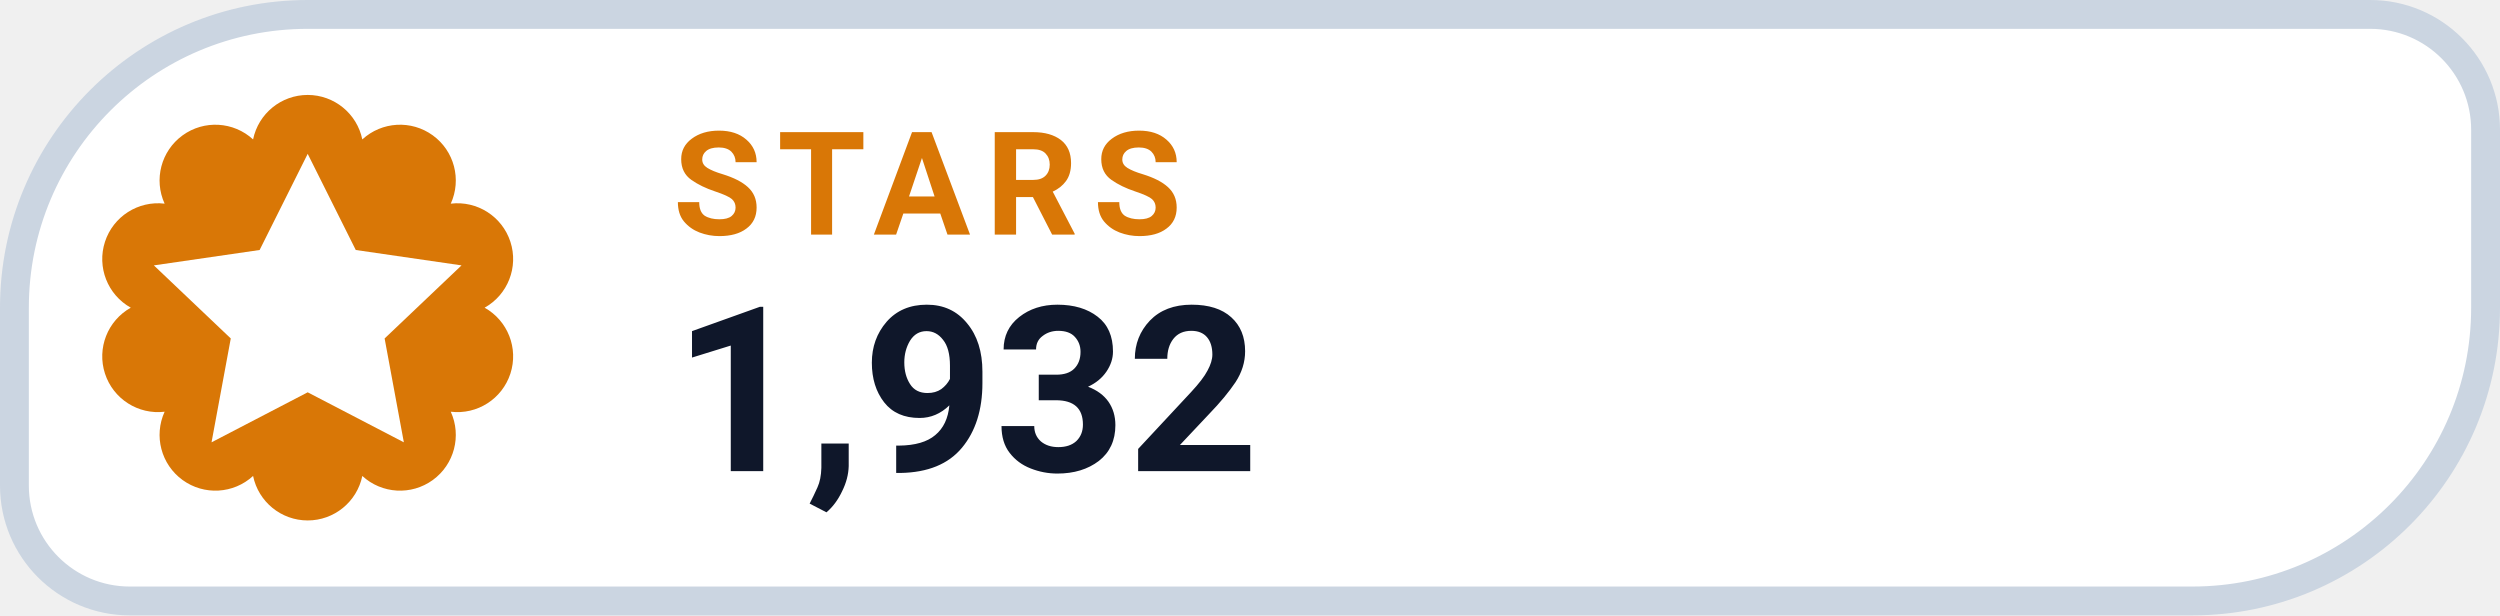
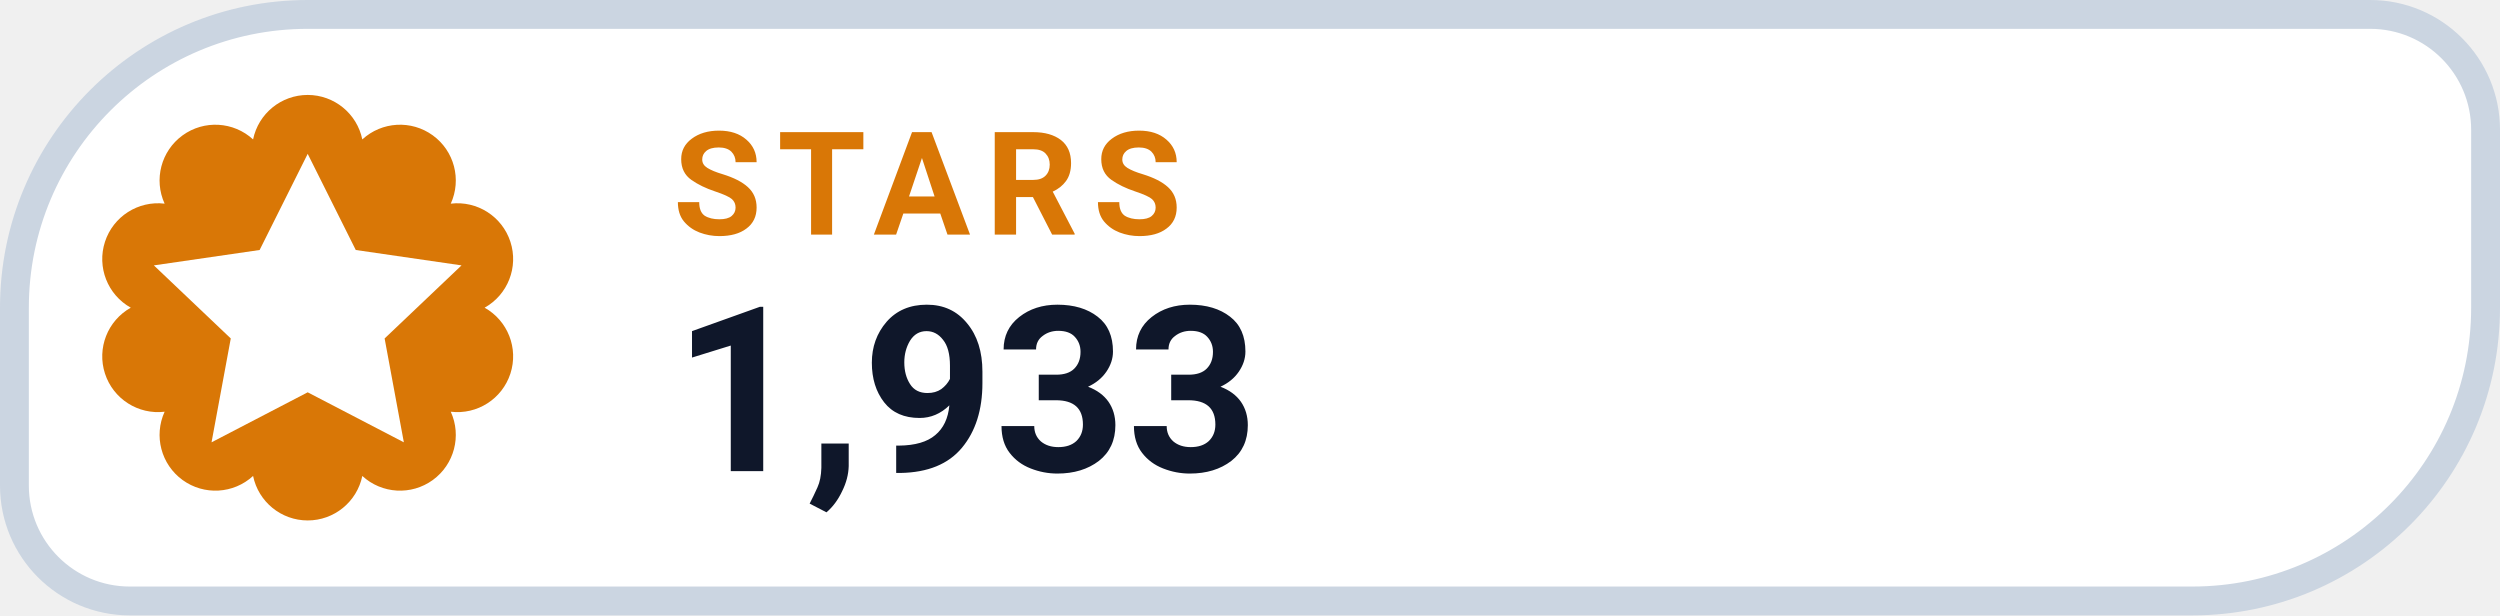
- <svg xmlns="http://www.w3.org/2000/svg" width="130" height="32" viewBox="0 0 130 32" role="img" aria-label="STARS 1,932">
+ <svg xmlns="http://www.w3.org/2000/svg" width="130" height="32" viewBox="0 0 130 32" role="img" aria-label="STARS 1,933">
  <path d="M 16.00 0.75 H 123.25 A 6.00 6.00 0 0 1 129.25 6.75 V 16.00 A 15.25 15.25 0 0 1 114.00 31.25 H 6.75 A 6.00 6.00 0 0 1 0.75 25.25 V 16.00 A 15.25 15.25 0 0 1 16.00 0.75 Z" fill="#FFFFFF" stroke="#CBD5E1" stroke-width="1.5" />
  <path d="M 13.16 7.25 A 2.90 2.90 0 0 1 18.84 7.25 A 2.90 2.90 0 0 1 23.44 10.59 A 2.90 2.90 0 0 1 25.20 16.00 A 2.90 2.90 0 0 1 23.44 21.41 A 2.90 2.90 0 0 1 18.84 24.75 A 2.90 2.90 0 0 1 13.16 24.75 A 2.90 2.90 0 0 1 8.56 21.41 A 2.90 2.90 0 0 1 6.80 16.00 A 2.90 2.90 0 0 1 8.56 10.59 A 2.90 2.90 0 0 1 13.16 7.25 Z" fill="#D97706" />
  <g transform="translate(16 16)" style="color:#FFFFFF;">
    <path d="M0 -8 l2.5 5 5.5 .8 -4 3.8 1 5.4 -5 -2.6 -5 2.6 1 -5.4 -4 -3.8 5.5 -.8 Z" fill="currentColor" />
  </g>
  <text x="35" y="12.2" fill="#D97706" font-family="-apple-system,BlinkMacSystemFont,'Segoe UI',Roboto,Helvetica,Arial,sans-serif" font-size="7.5" font-weight="700" letter-spacing=".8">STARS</text>
-   <text x="35" y="24.5" fill="#0F172A" font-family="-apple-system,BlinkMacSystemFont,'Segoe UI',Roboto,Helvetica,Arial,sans-serif" font-size="12" font-weight="750">1,932</text>
+   <text x="35" y="24.5" fill="#0F172A" font-family="-apple-system,BlinkMacSystemFont,'Segoe UI',Roboto,Helvetica,Arial,sans-serif" font-size="12" font-weight="750">1,933</text>
</svg>
